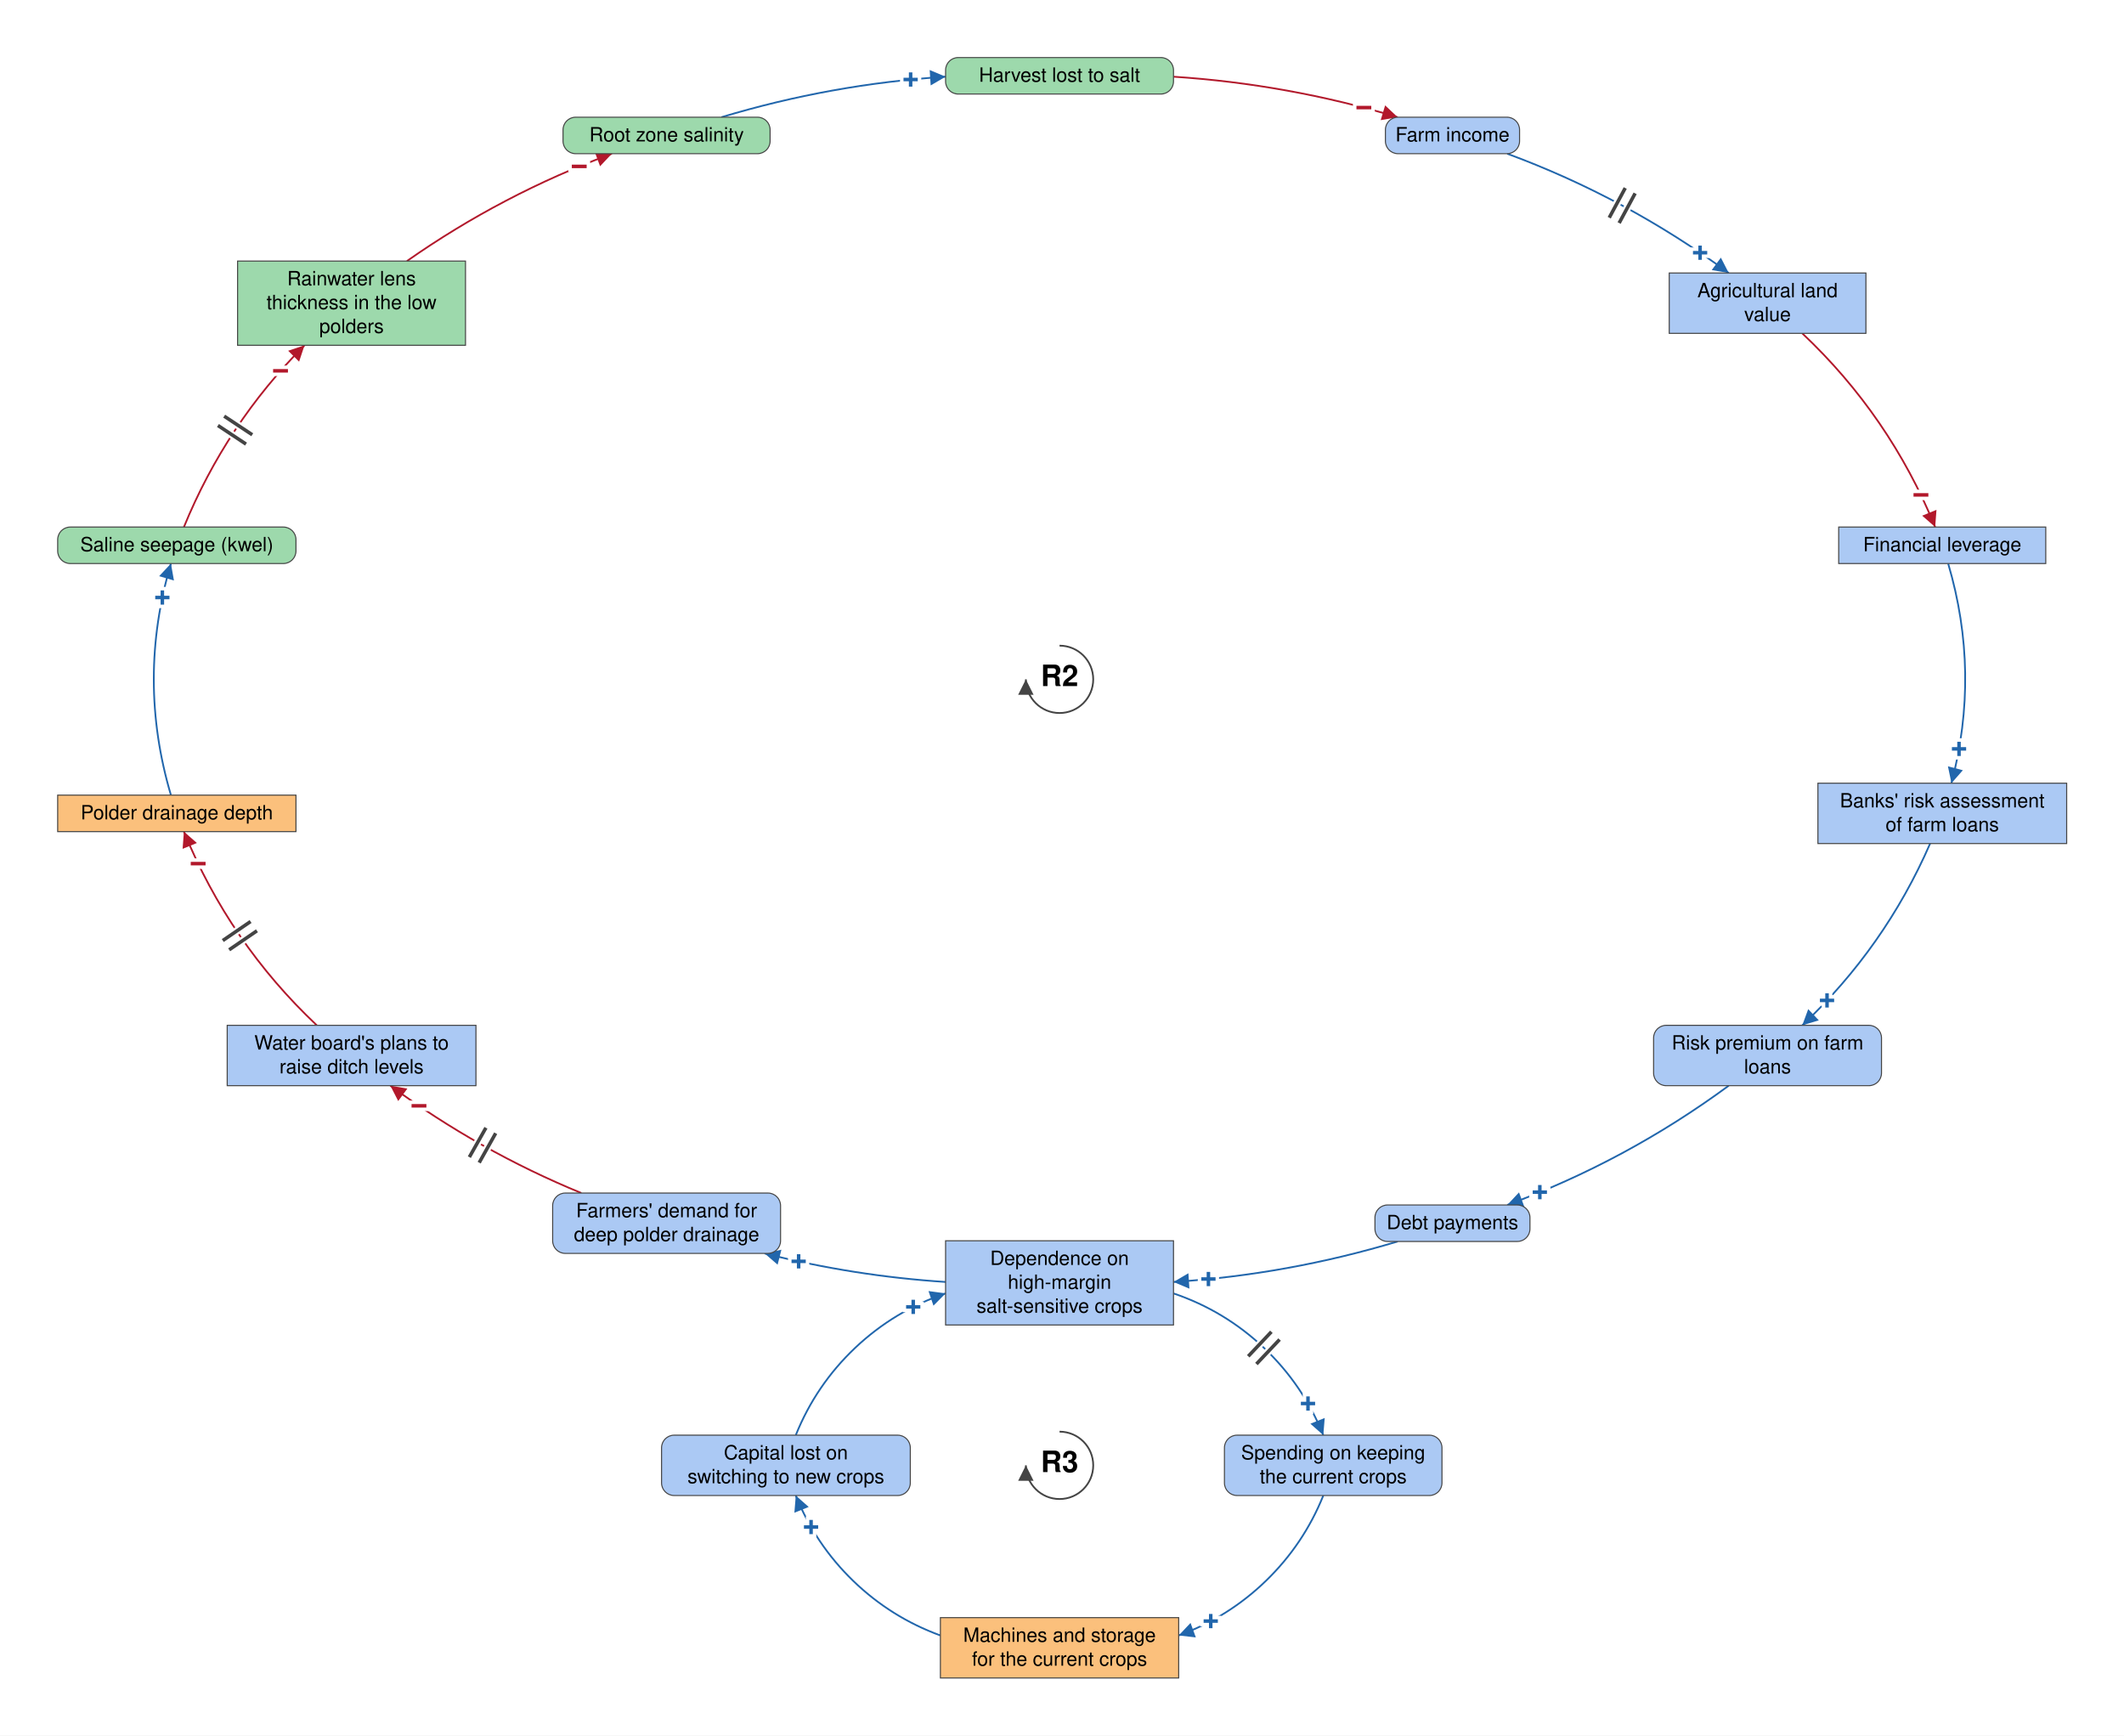
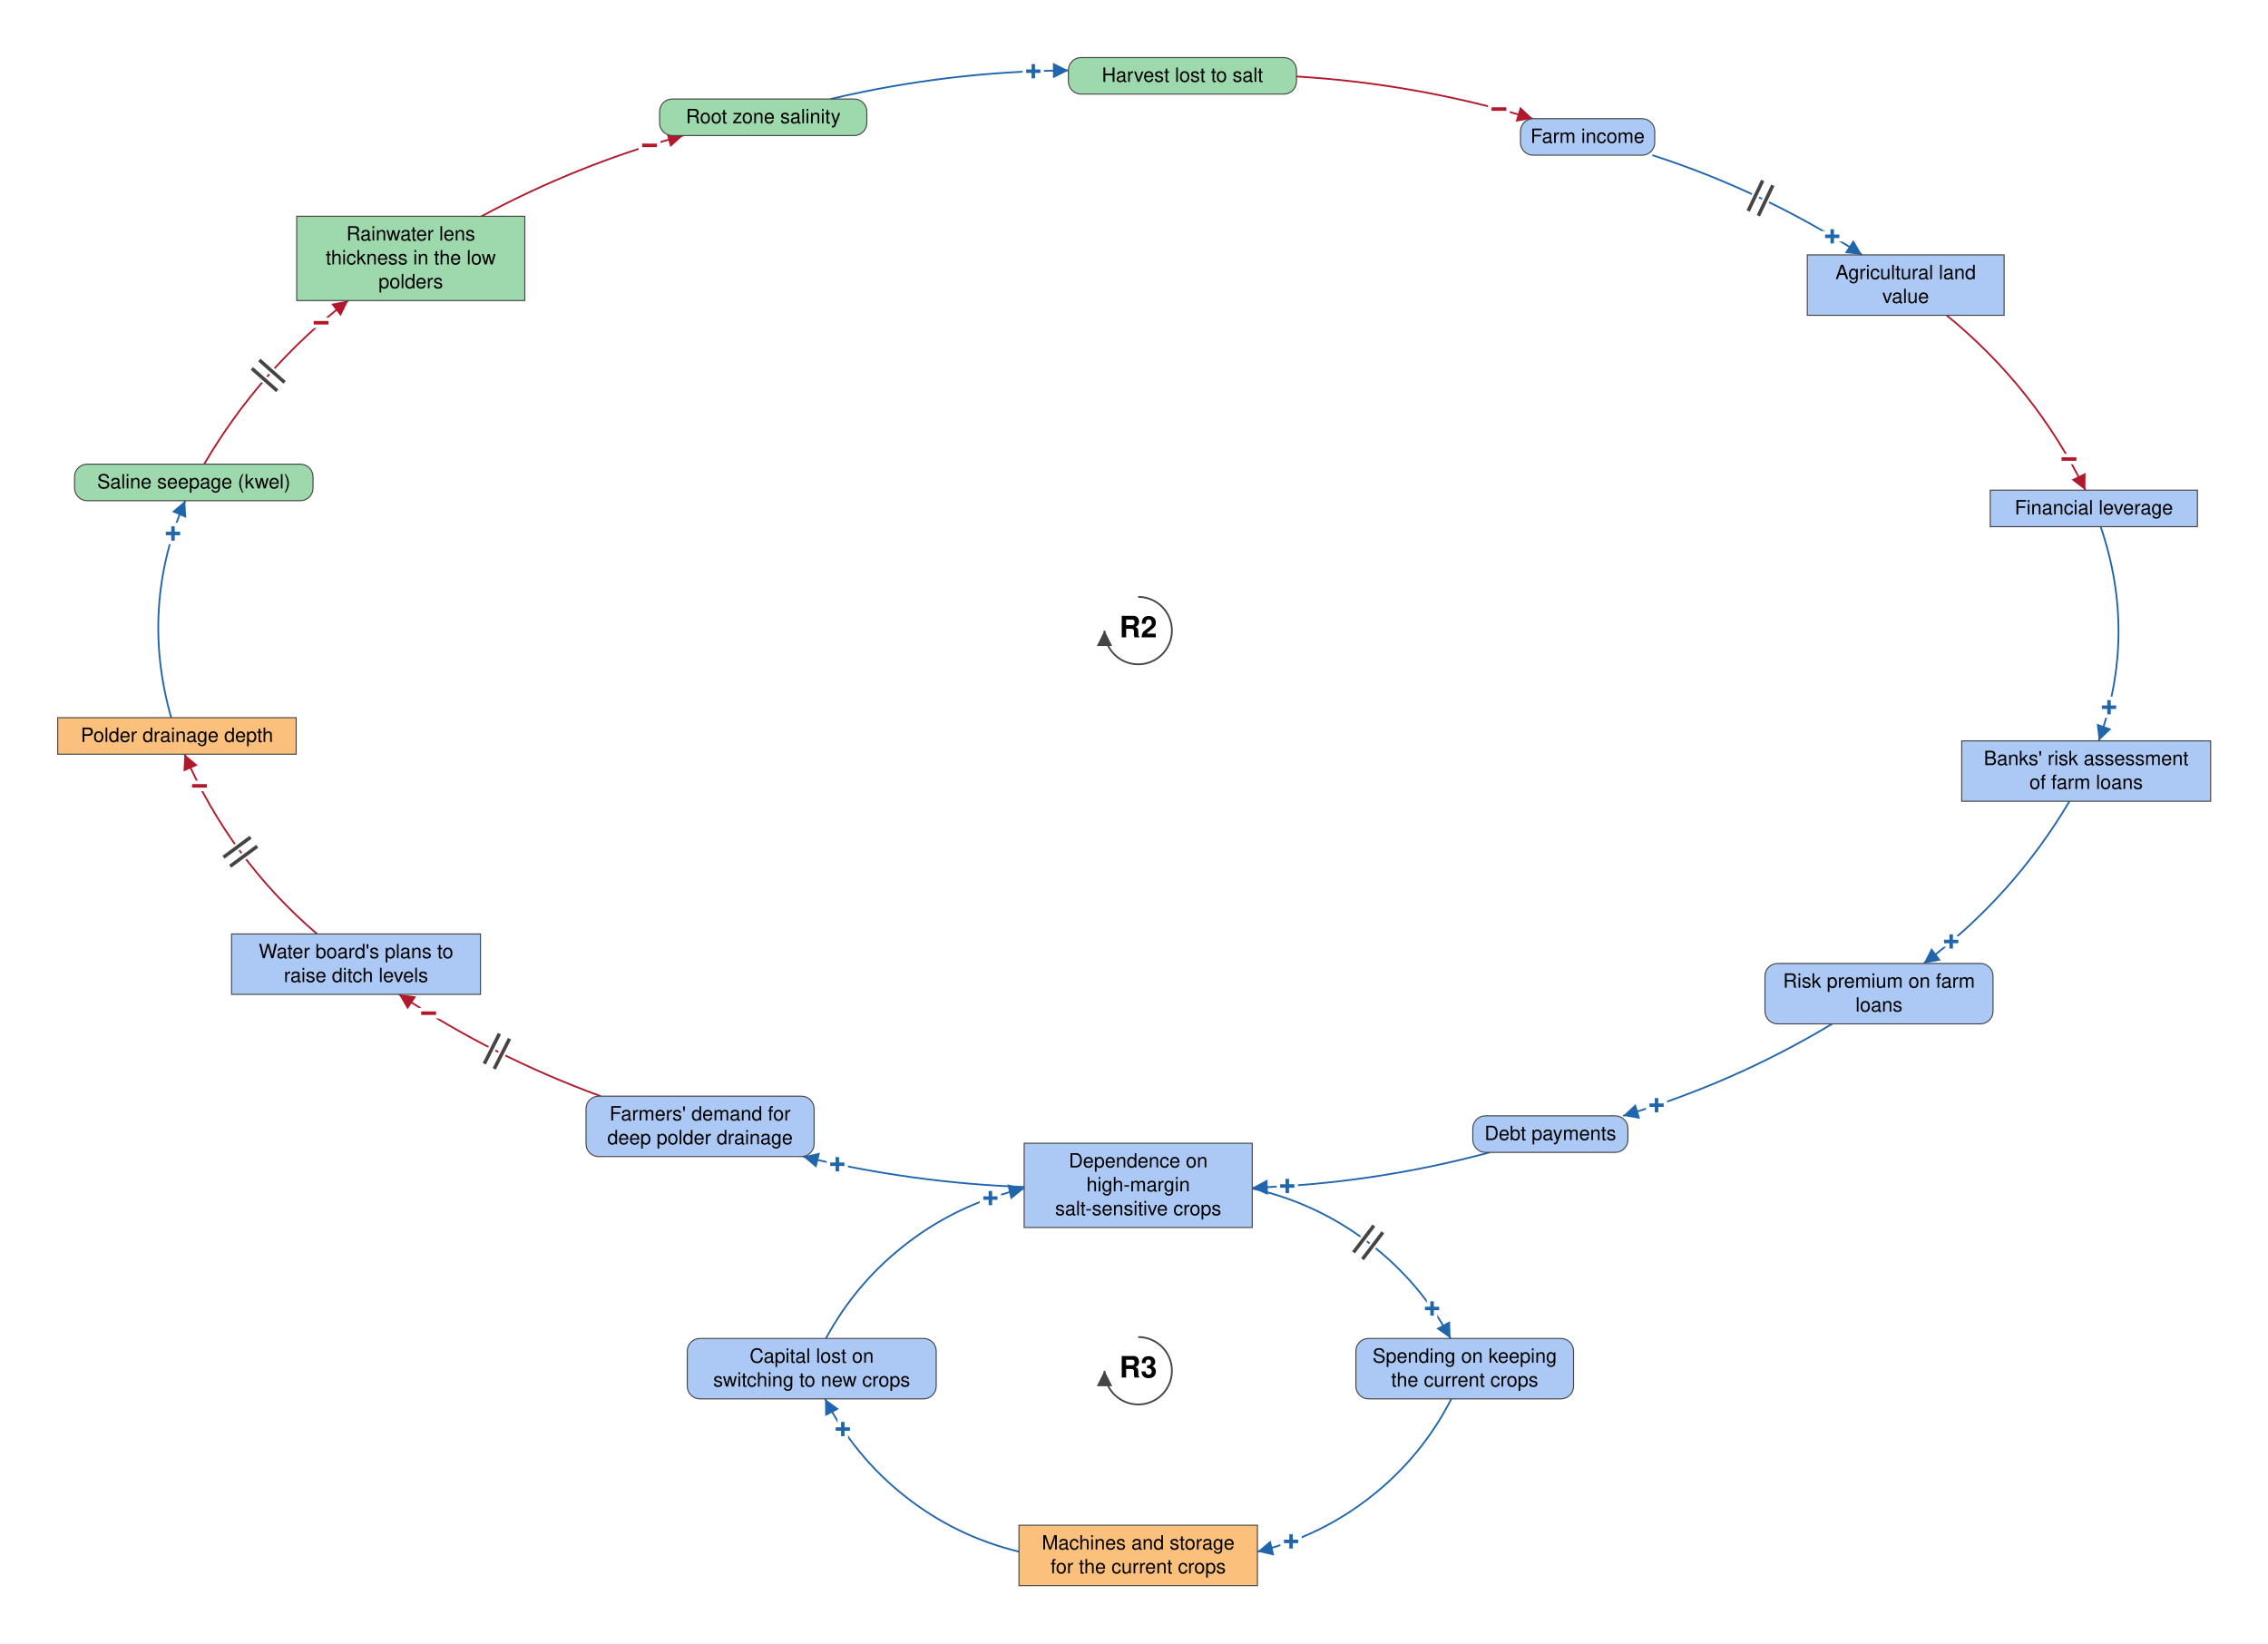
- <svg xmlns="http://www.w3.org/2000/svg" viewBox="-1510 -1828 3027 2473" font-family="Helvetica Neue, Helvetica, Arial, sans-serif" font-size="28" fill="black">
+ <svg xmlns="http://www.w3.org/2000/svg" viewBox="-1621 -1688 3230 2340" font-family="Helvetica Neue, Helvetica, Arial, sans-serif" font-size="28" fill="black">
  <defs>
    <marker id="arrow-plus" viewBox="0 0 10 10" refX="10" refY="5" markerWidth="22" markerHeight="22" markerUnits="userSpaceOnUse" orient="auto">
      <path d="M 0 0 L 10 5 L 0 10 z" fill="#2166AC" />
    </marker>
    <marker id="arrow-minus" viewBox="0 0 10 10" refX="10" refY="5" markerWidth="22" markerHeight="22" markerUnits="userSpaceOnUse" orient="auto">
      <path d="M 0 0 L 10 5 L 0 10 z" fill="#B2182B" />
    </marker>
    <marker id="arrow-grey" viewBox="0 0 10 10" refX="10" refY="5" markerWidth="22" markerHeight="22" markerUnits="userSpaceOnUse" orient="auto">
      <path d="M 0 0 L 10 5 L 0 10 z" fill="#444444" />
    </marker>
  </defs>
-   <rect x="-1510" y="-1828" width="3027" height="2473" fill="white" />
+   <rect x="-1621" y="-1688" width="3230" height="2340" fill="white" />
  <g class="links">
-     <g class="link" data-from="mortgage-debt-financial-leverage" data-to="banks-risk-assessment" data-sign="+" data-delay="false" data-curvature="0.169">
-       <path class="link-path" d="M 1266.4 -1025.0 Q 1312.5 -869.2 1271.1 -712.0" fill="none" stroke="#2166AC" stroke-width="2.5" marker-end="url(#arrow-plus)" />
-       <text class="sign" x="1281.9" y="-760.8" text-anchor="middle" dominant-baseline="central" font-size="42" font-weight="bold" fill="#2166AC" stroke="white" stroke-width="10" paint-order="stroke">+</text>
+     <g class="link" data-from="mortgage-debt-financial-leverage" data-to="banks-risk-assessment" data-sign="+" data-delay="false" data-curvature="0.212">
+       <path class="link-path" d="M 1370.7 -938.0 Q 1422.8 -785.0 1368.0 -633.0" fill="none" stroke="#2166AC" stroke-width="2.5" marker-end="url(#arrow-plus)" />
+       <text class="sign" x="1382.6" y="-680.8" text-anchor="middle" dominant-baseline="central" font-size="42" font-weight="bold" fill="#2166AC" stroke="white" stroke-width="10" paint-order="stroke">+</text>
    </g>
-     <g class="link" data-from="banks-risk-assessment" data-to="bank-credit-freeze-risk-premiums" data-sign="+" data-delay="false" data-curvature="0.137">
-       <path class="link-path" d="M 1240.7 -626.0 Q 1176.1 -477.9 1058.5 -367.0" fill="none" stroke="#2166AC" stroke-width="2.5" marker-end="url(#arrow-plus)" />
-       <text class="sign" x="1093.8" y="-402.4" text-anchor="middle" dominant-baseline="central" font-size="42" font-weight="bold" fill="#2166AC" stroke="white" stroke-width="10" paint-order="stroke">+</text>
+     <g class="link" data-from="banks-risk-assessment" data-to="bank-credit-freeze-risk-premiums" data-sign="+" data-delay="false" data-curvature="0.139">
+       <path class="link-path" d="M 1326.3 -547.0 Q 1245.5 -410.8 1118.7 -316.0" fill="none" stroke="#2166AC" stroke-width="2.5" marker-end="url(#arrow-plus)" />
+       <text class="sign" x="1157.8" y="-347.2" text-anchor="middle" dominant-baseline="central" font-size="42" font-weight="bold" fill="#2166AC" stroke="white" stroke-width="10" paint-order="stroke">+</text>
    </g>
    <g class="link" data-from="bank-credit-freeze-risk-premiums" data-to="debt-payments" data-sign="+" data-delay="false" data-curvature="0.1">
-       <path class="link-path" d="M 953.7 -281.0 Q 807.8 -173.7 638.0 -111.0" fill="none" stroke="#2166AC" stroke-width="2.5" marker-end="url(#arrow-plus)" />
-       <text class="sign" x="684.5" y="-129.2" text-anchor="middle" dominant-baseline="central" font-size="42" font-weight="bold" fill="#2166AC" stroke="white" stroke-width="10" paint-order="stroke">+</text>
+       <path class="link-path" d="M 988.3 -230.0 Q 847.7 -145.5 690.5 -99.0" fill="none" stroke="#2166AC" stroke-width="2.5" marker-end="url(#arrow-plus)" />
+       <text class="sign" x="738.2" y="-114.1" text-anchor="middle" dominant-baseline="central" font-size="42" font-weight="bold" fill="#2166AC" stroke="white" stroke-width="10" paint-order="stroke">+</text>
    </g>
    <g class="link" data-from="debt-payments" data-to="dependence-on-high-margin-salt-sensitive-crops" data-sign="+" data-delay="false" data-curvature="0.1">
-       <path class="link-path" d="M 481.9 -59.0 Q 325.4 -11.9 162.4 -1.3" fill="none" stroke="#2166AC" stroke-width="2.5" marker-end="url(#arrow-plus)" />
-       <text class="sign" x="212.2" y="-5.4" text-anchor="middle" dominant-baseline="central" font-size="42" font-weight="bold" fill="#2166AC" stroke="white" stroke-width="10" paint-order="stroke">+</text>
+       <path class="link-path" d="M 500.8 -47.0 Q 334.5 -2.3 162.4 3.4" fill="none" stroke="#2166AC" stroke-width="2.5" marker-end="url(#arrow-plus)" />
+       <text class="sign" x="212.3" y="1.0" text-anchor="middle" dominant-baseline="central" font-size="42" font-weight="bold" fill="#2166AC" stroke="white" stroke-width="10" paint-order="stroke">+</text>
    </g>
    <g class="link" data-from="dependence-on-high-margin-salt-sensitive-crops" data-to="demand-for-deep-polder-drainage" data-sign="+" data-delay="false" data-curvature="0.1">
-       <path class="link-path" d="M -162.4 -1.3 Q -293.3 -9.8 -420.4 -42.0" fill="none" stroke="#2166AC" stroke-width="2.5" marker-end="url(#arrow-plus)" />
-       <text class="sign" x="-371.8" y="-30.6" text-anchor="middle" dominant-baseline="central" font-size="42" font-weight="bold" fill="#2166AC" stroke="white" stroke-width="10" paint-order="stroke">+</text>
+       <path class="link-path" d="M -162.4 2.3 Q -322.0 -3.5 -477.2 -41.0" fill="none" stroke="#2166AC" stroke-width="2.5" marker-end="url(#arrow-plus)" />
+       <text class="sign" x="-428.5" y="-30.0" text-anchor="middle" dominant-baseline="central" font-size="42" font-weight="bold" fill="#2166AC" stroke="white" stroke-width="10" paint-order="stroke">+</text>
    </g>
    <g class="link" data-from="demand-for-deep-polder-drainage" data-to="plans-to-raise-ditch-levels" data-sign="-" data-delay="true" data-curvature="0.1">
-       <path class="link-path" d="M -681.5 -128.0 Q -827.0 -187.8 -953.7 -281.0" fill="none" stroke="#B2182B" stroke-width="2.5" marker-end="url(#arrow-minus)" />
-       <text class="sign" x="-912.9" y="-252.2" text-anchor="middle" dominant-baseline="central" font-size="42" font-weight="bold" fill="#B2182B" stroke="white" stroke-width="10" paint-order="stroke">−</text>
-       <path class="delay-cut" d="M -827.1 -171.3 L -803.6 -213.2 M -841.1 -179.2 L -817.5 -221.0" stroke="white" stroke-width="11" fill="none" />
-       <path class="delay" d="M -827.1 -171.3 L -803.6 -213.2 M -841.1 -179.2 L -817.5 -221.0" stroke="#444444" stroke-width="5" fill="none" />
+       <path class="link-path" d="M -765.4 -127.0 Q -917.7 -182.5 -1052.8 -272.0" fill="none" stroke="#B2182B" stroke-width="2.5" marker-end="url(#arrow-minus)" />
+       <text class="sign" x="-1010.6" y="-245.1" text-anchor="middle" dominant-baseline="central" font-size="42" font-weight="bold" fill="#B2182B" stroke="white" stroke-width="10" paint-order="stroke">−</text>
+       <path class="delay-cut" d="M -917.1 -166.0 L -895.4 -208.8 M -931.3 -173.2 L -909.7 -216.0" stroke="white" stroke-width="11" fill="none" />
+       <path class="delay" d="M -917.1 -166.0 L -895.4 -208.8 M -931.3 -173.2 L -909.7 -216.0" stroke="#444444" stroke-width="5" fill="none" />
    </g>
-     <g class="link" data-from="plans-to-raise-ditch-levels" data-to="polder-drainage-depth" data-sign="-" data-delay="true" data-curvature="0.137">
-       <path class="link-path" d="M -1058.5 -367.0 Q -1183.1 -484.5 -1247.9 -643.0" fill="none" stroke="#B2182B" stroke-width="2.5" marker-end="url(#arrow-minus)" />
-       <text class="sign" x="-1227.6" y="-597.3" text-anchor="middle" dominant-baseline="central" font-size="42" font-weight="bold" fill="#B2182B" stroke="white" stroke-width="10" paint-order="stroke">−</text>
-       <path class="delay-cut" d="M -1183.4 -474.6 L -1143.8 -501.7 M -1192.5 -487.8 L -1152.9 -514.9" stroke="white" stroke-width="11" fill="none" />
-       <path class="delay" d="M -1183.4 -474.6 L -1143.8 -501.7 M -1192.5 -487.8 L -1152.9 -514.9" stroke="#444444" stroke-width="5" fill="none" />
+     <g class="link" data-from="plans-to-raise-ditch-levels" data-to="polder-drainage-depth" data-sign="-" data-delay="true" data-curvature="0.149">
+       <path class="link-path" d="M -1169.5 -358.0 Q -1293.4 -464.2 -1358.3 -614.0" fill="none" stroke="#B2182B" stroke-width="2.5" marker-end="url(#arrow-minus)" />
+       <text class="sign" x="-1336.9" y="-568.8" text-anchor="middle" dominant-baseline="central" font-size="42" font-weight="bold" fill="#B2182B" stroke="white" stroke-width="10" paint-order="stroke">−</text>
+       <path class="delay-cut" d="M -1293.2 -454.4 L -1254.6 -482.9 M -1302.7 -467.3 L -1264.1 -495.8" stroke="white" stroke-width="11" fill="none" />
+       <path class="delay" d="M -1293.2 -454.4 L -1254.6 -482.9 M -1302.7 -467.3 L -1264.1 -495.8" stroke="#444444" stroke-width="5" fill="none" />
    </g>
-     <g class="link" data-from="polder-drainage-depth" data-to="saline-seepage-kwel" data-sign="+" data-delay="false" data-curvature="0.169">
-       <path class="link-path" d="M -1266.4 -695.0 Q -1315.2 -860.0 -1266.4 -1025.0" fill="none" stroke="#2166AC" stroke-width="2.5" marker-end="url(#arrow-plus)" />
-       <text class="sign" x="-1278.6" y="-976.5" text-anchor="middle" dominant-baseline="central" font-size="42" font-weight="bold" fill="#2166AC" stroke="white" stroke-width="10" paint-order="stroke">+</text>
+     <g class="link" data-from="polder-drainage-depth" data-to="saline-seepage-kwel" data-sign="+" data-delay="false" data-curvature="0.204">
+       <path class="link-path" d="M -1377.2 -666.0 Q -1422.2 -824.1 -1357.2 -975.0" fill="none" stroke="#2166AC" stroke-width="2.5" marker-end="url(#arrow-plus)" />
+       <text class="sign" x="-1374.6" y="-928.2" text-anchor="middle" dominant-baseline="central" font-size="42" font-weight="bold" fill="#2166AC" stroke="white" stroke-width="10" paint-order="stroke">+</text>
    </g>
-     <g class="link" data-from="saline-seepage-kwel" data-to="freshwater-lens-thickness" data-sign="-" data-delay="true" data-curvature="0.137">
-       <path class="link-path" d="M -1247.9 -1077.0 Q -1187.9 -1223.7 -1076.0 -1336.0" fill="none" stroke="#B2182B" stroke-width="2.5" marker-end="url(#arrow-minus)" />
-       <text class="sign" x="-1110.2" y="-1299.5" text-anchor="middle" dominant-baseline="central" font-size="42" font-weight="bold" fill="#B2182B" stroke="white" stroke-width="10" paint-order="stroke">−</text>
-       <path class="delay-cut" d="M -1199.4 -1221.7 L -1159.4 -1195.2 M -1190.5 -1235.0 L -1150.5 -1208.5" stroke="white" stroke-width="11" fill="none" />
-       <path class="delay" d="M -1199.4 -1221.7 L -1159.4 -1195.2 M -1190.5 -1235.0 L -1150.5 -1208.5" stroke="#444444" stroke-width="5" fill="none" />
+     <g class="link" data-from="saline-seepage-kwel" data-to="freshwater-lens-thickness" data-sign="-" data-delay="true" data-curvature="0.138">
+       <path class="link-path" d="M -1330.3 -1027.0 Q -1250.2 -1163.3 -1125.1 -1260.0" fill="none" stroke="#B2182B" stroke-width="2.5" marker-end="url(#arrow-minus)" />
+       <text class="sign" x="-1163.7" y="-1228.3" text-anchor="middle" dominant-baseline="central" font-size="42" font-weight="bold" fill="#B2182B" stroke="white" stroke-width="10" paint-order="stroke">−</text>
+       <path class="delay-cut" d="M -1262.3 -1163.3 L -1226.2 -1131.5 M -1251.7 -1175.3 L -1215.7 -1143.5" stroke="white" stroke-width="11" fill="none" />
+       <path class="delay" d="M -1262.3 -1163.3 L -1226.2 -1131.5 M -1251.7 -1175.3 L -1215.7 -1143.5" stroke="#444444" stroke-width="5" fill="none" />
    </g>
    <g class="link" data-from="freshwater-lens-thickness" data-to="root-zone-salinity" data-sign="-" data-delay="false" data-curvature="0.1">
-       <path class="link-path" d="M -930.1 -1456.0 Q -793.9 -1551.4 -638.0 -1609.0" fill="none" stroke="#B2182B" stroke-width="2.5" marker-end="url(#arrow-minus)" />
-       <text class="sign" x="-684.5" y="-1590.8" text-anchor="middle" dominant-baseline="central" font-size="42" font-weight="bold" fill="#B2182B" stroke="white" stroke-width="10" paint-order="stroke">−</text>
+       <path class="link-path" d="M -935.3 -1380.0 Q -798.2 -1453.9 -648.0 -1495.0" fill="none" stroke="#B2182B" stroke-width="2.5" marker-end="url(#arrow-minus)" />
+       <text class="sign" x="-695.9" y="-1480.9" text-anchor="middle" dominant-baseline="central" font-size="42" font-weight="bold" fill="#B2182B" stroke="white" stroke-width="10" paint-order="stroke">−</text>
    </g>
    <g class="link" data-from="root-zone-salinity" data-to="harvest-lost-to-salt" data-sign="+" data-delay="false" data-curvature="0.1">
-       <path class="link-path" d="M -481.9 -1661.0 Q -325.4 -1708.1 -162.4 -1718.7" fill="none" stroke="#2166AC" stroke-width="2.5" marker-end="url(#arrow-plus)" />
-       <text class="sign" x="-212.2" y="-1714.6" text-anchor="middle" dominant-baseline="central" font-size="42" font-weight="bold" fill="#2166AC" stroke="white" stroke-width="10" paint-order="stroke">+</text>
+       <path class="link-path" d="M -438.2 -1547.0 Q -271.1 -1586.5 -99.4 -1587.7" fill="none" stroke="#2166AC" stroke-width="2.5" marker-end="url(#arrow-plus)" />
+       <text class="sign" x="-149.4" y="-1586.5" text-anchor="middle" dominant-baseline="central" font-size="42" font-weight="bold" fill="#2166AC" stroke="white" stroke-width="10" paint-order="stroke">+</text>
    </g>
    <g class="link" data-from="harvest-lost-to-salt" data-to="farm-revenue" data-sign="-" data-delay="false" data-curvature="0.1">
-       <path class="link-path" d="M 162.4 -1718.7 Q 325.4 -1708.1 481.9 -1661.0" fill="none" stroke="#B2182B" stroke-width="2.5" marker-end="url(#arrow-minus)" />
-       <text class="sign" x="433.7" y="-1674.6" text-anchor="middle" dominant-baseline="central" font-size="42" font-weight="bold" fill="#B2182B" stroke="white" stroke-width="10" paint-order="stroke">−</text>
+       <path class="link-path" d="M 225.4 -1579.1 Q 397.1 -1568.7 561.8 -1519.0" fill="none" stroke="#B2182B" stroke-width="2.5" marker-end="url(#arrow-minus)" />
+       <text class="sign" x="513.7" y="-1532.6" text-anchor="middle" dominant-baseline="central" font-size="42" font-weight="bold" fill="#B2182B" stroke="white" stroke-width="10" paint-order="stroke">−</text>
    </g>
    <g class="link" data-from="farm-revenue" data-to="agricultural-land-value" data-sign="+" data-delay="true" data-curvature="0.1">
-       <path class="link-path" d="M 638.0 -1609.0 Q 807.8 -1546.3 953.7 -1439.0" fill="none" stroke="#2166AC" stroke-width="2.5" marker-end="url(#arrow-plus)" />
-       <text class="sign" x="912.9" y="-1467.8" text-anchor="middle" dominant-baseline="central" font-size="42" font-weight="bold" fill="#2166AC" stroke="white" stroke-width="10" paint-order="stroke">+</text>
-       <path class="delay-cut" d="M 806.2 -1560.1 L 783.4 -1517.8 M 820.3 -1552.5 L 797.5 -1510.2" stroke="white" stroke-width="11" fill="none" />
-       <path class="delay" d="M 806.2 -1560.1 L 783.4 -1517.8 M 820.3 -1552.5 L 797.5 -1510.2" stroke="#444444" stroke-width="5" fill="none" />
+       <path class="link-path" d="M 732.3 -1467.0 Q 891.0 -1415.7 1030.9 -1325.0" fill="none" stroke="#2166AC" stroke-width="2.5" marker-end="url(#arrow-plus)" />
+       <text class="sign" x="988.4" y="-1351.4" text-anchor="middle" dominant-baseline="central" font-size="42" font-weight="bold" fill="#2166AC" stroke="white" stroke-width="10" paint-order="stroke">+</text>
+       <path class="delay-cut" d="M 889.4 -1431.0 L 868.7 -1387.6 M 903.8 -1424.1 L 883.2 -1380.8" stroke="white" stroke-width="11" fill="none" />
+       <path class="delay" d="M 889.4 -1431.0 L 868.7 -1387.6 M 903.8 -1424.1 L 883.2 -1380.8" stroke="#444444" stroke-width="5" fill="none" />
    </g>
-     <g class="link" data-from="agricultural-land-value" data-to="mortgage-debt-financial-leverage" data-sign="-" data-delay="false" data-curvature="0.137">
-       <path class="link-path" d="M 1058.5 -1353.0 Q 1183.1 -1235.5 1247.9 -1077.0" fill="none" stroke="#B2182B" stroke-width="2.5" marker-end="url(#arrow-minus)" />
-       <text class="sign" x="1227.6" y="-1122.7" text-anchor="middle" dominant-baseline="central" font-size="42" font-weight="bold" fill="#B2182B" stroke="white" stroke-width="10" paint-order="stroke">−</text>
+     <g class="link" data-from="agricultural-land-value" data-to="mortgage-debt-financial-leverage" data-sign="-" data-delay="false" data-curvature="0.143">
+       <path class="link-path" d="M 1151.3 -1239.0 Q 1277.4 -1136.2 1348.9 -990.0" fill="none" stroke="#B2182B" stroke-width="2.5" marker-end="url(#arrow-minus)" />
+       <text class="sign" x="1325.5" y="-1034.2" text-anchor="middle" dominant-baseline="central" font-size="42" font-weight="bold" fill="#B2182B" stroke="white" stroke-width="10" paint-order="stroke">−</text>
    </g>
-     <g class="link" data-from="dependence-on-high-margin-salt-sensitive-crops" data-to="spending-on-keeping-current-crops" data-sign="+" data-delay="true" data-curvature="0.382">
-       <path class="link-path" d="M 162.4 15.0 Q 235.3 39.7 291.3 92.6 Q 347.2 145.6 375.9 217.0" fill="none" stroke="#2166AC" stroke-width="2.5" marker-end="url(#arrow-plus)" />
-       <text class="sign" x="354.1" y="172.0" text-anchor="middle" dominant-baseline="central" font-size="42" font-weight="bold" fill="#2166AC" stroke="white" stroke-width="10" paint-order="stroke">+</text>
-       <path class="delay-cut" d="M 301.9 69.7 L 268.9 104.6 M 313.6 80.7 L 280.6 115.6" stroke="white" stroke-width="11" fill="none" />
-       <path class="delay" d="M 301.9 69.7 L 268.9 104.6 M 313.6 80.7 L 280.6 115.6" stroke="#444444" stroke-width="5" fill="none" />
+     <g class="link" data-from="dependence-on-high-margin-salt-sensitive-crops" data-to="spending-on-keeping-current-crops" data-sign="+" data-delay="true" data-curvature="0.351">
+       <path class="link-path" d="M 162.4 4.5 Q 252.8 24.7 326.8 80.6 Q 400.7 136.5 444.8 218.0" fill="none" stroke="#2166AC" stroke-width="2.5" marker-end="url(#arrow-plus)" />
+       <text class="sign" x="418.5" y="175.4" text-anchor="middle" dominant-baseline="central" font-size="42" font-weight="bold" fill="#2166AC" stroke="white" stroke-width="10" paint-order="stroke">+</text>
+       <path class="delay-cut" d="M 335.6 57.2 L 306.6 95.4 M 348.4 66.9 L 319.4 105.1" stroke="white" stroke-width="11" fill="none" />
+       <path class="delay" d="M 335.6 57.2 L 306.6 95.4 M 348.4 66.9 L 319.4 105.1" stroke="#444444" stroke-width="5" fill="none" />
    </g>
-     <g class="link" data-from="spending-on-keeping-current-crops" data-to="machines-and-storage-for-current-crops" data-sign="+" data-delay="false" data-curvature="0.382">
-       <path class="link-path" d="M 375.9 303.0 Q 347.9 372.5 294.1 424.6 Q 240.2 476.7 169.8 502.4" fill="none" stroke="#2166AC" stroke-width="2.5" marker-end="url(#arrow-plus)" />
-       <text class="sign" x="215.5" y="482.0" text-anchor="middle" dominant-baseline="central" font-size="42" font-weight="bold" fill="#2166AC" stroke="white" stroke-width="10" paint-order="stroke">+</text>
+     <g class="link" data-from="spending-on-keeping-current-crops" data-to="machines-and-storage-for-current-crops" data-sign="+" data-delay="false" data-curvature="0.36">
+       <path class="link-path" d="M 446.0 304.0 Q 404.1 386.0 331.8 443.0 Q 259.4 500.0 169.8 521.6" fill="none" stroke="#2166AC" stroke-width="2.5" marker-end="url(#arrow-plus)" />
+       <text class="sign" x="217.7" y="507.1" text-anchor="middle" dominant-baseline="central" font-size="42" font-weight="bold" fill="#2166AC" stroke="white" stroke-width="10" paint-order="stroke">+</text>
    </g>
-     <g class="link" data-from="machines-and-storage-for-current-crops" data-to="capital-lost-on-switching" data-sign="+" data-delay="false" data-curvature="0.382">
-       <path class="link-path" d="M -169.8 502.4 Q -240.2 476.7 -294.1 424.6 Q -347.9 372.5 -375.9 303.0" fill="none" stroke="#2166AC" stroke-width="2.5" marker-end="url(#arrow-plus)" />
-       <text class="sign" x="-354.1" y="348.0" text-anchor="middle" dominant-baseline="central" font-size="42" font-weight="bold" fill="#2166AC" stroke="white" stroke-width="10" paint-order="stroke">+</text>
+     <g class="link" data-from="machines-and-storage-for-current-crops" data-to="capital-lost-on-switching" data-sign="+" data-delay="false" data-curvature="0.36">
+       <path class="link-path" d="M -169.8 521.6 Q -259.4 500.0 -331.8 443.0 Q -404.1 386.0 -446.0 304.0" fill="none" stroke="#2166AC" stroke-width="2.5" marker-end="url(#arrow-plus)" />
+       <text class="sign" x="-420.7" y="347.1" text-anchor="middle" dominant-baseline="central" font-size="42" font-weight="bold" fill="#2166AC" stroke="white" stroke-width="10" paint-order="stroke">+</text>
    </g>
-     <g class="link" data-from="capital-lost-on-switching" data-to="dependence-on-high-margin-salt-sensitive-crops" data-sign="+" data-delay="false" data-curvature="0.382">
-       <path class="link-path" d="M -375.9 217.0 Q -347.2 145.6 -291.3 92.6 Q -235.3 39.7 -162.4 15.0" fill="none" stroke="#2166AC" stroke-width="2.5" marker-end="url(#arrow-plus)" />
-       <text class="sign" x="-208.5" y="34.3" text-anchor="middle" dominant-baseline="central" font-size="42" font-weight="bold" fill="#2166AC" stroke="white" stroke-width="10" paint-order="stroke">+</text>
+     <g class="link" data-from="capital-lost-on-switching" data-to="dependence-on-high-margin-salt-sensitive-crops" data-sign="+" data-delay="false" data-curvature="0.351">
+       <path class="link-path" d="M -444.8 218.0 Q -400.7 136.5 -326.8 80.6 Q -252.8 24.7 -162.4 4.5" fill="none" stroke="#2166AC" stroke-width="2.5" marker-end="url(#arrow-plus)" />
+       <text class="sign" x="-210.5" y="18.2" text-anchor="middle" dominant-baseline="central" font-size="42" font-weight="bold" fill="#2166AC" stroke="white" stroke-width="10" paint-order="stroke">+</text>
    </g>
  </g>
  <g class="elements">
    <g class="element" data-id="dependence-on-high-margin-salt-sensitive-crops" data-domain="Social" data-type="Stock" data-adaptive="false">
      <rect x="-162.4" y="-60.0" width="324.8" height="120.0" rx="0" fill="#ABC9F4" stroke="#444444" stroke-width="1.5" />
      <text x="0.0" y="-25.5" text-anchor="middle">Dependence on</text>
      <text x="0.0" y="8.5" text-anchor="middle">high-margin</text>
      <text x="0.0" y="42.5" text-anchor="middle">salt-sensitive crops</text>
    </g>
    <g class="element" data-id="demand-for-deep-polder-drainage" data-domain="Social" data-type="Auxiliary" data-adaptive="false">
-       <rect x="-722.4" y="-128.0" width="324.8" height="86.0" rx="18" fill="#ABC9F4" stroke="#444444" stroke-width="1.5" />
-       <text x="-560.0" y="-93.5" text-anchor="middle">Farmers' demand for</text>
-       <text x="-560.0" y="-59.5" text-anchor="middle">deep polder drainage</text>
+       <rect x="-786.4" y="-127.0" width="324.8" height="86.0" rx="18" fill="#ABC9F4" stroke="#444444" stroke-width="1.5" />
+       <text x="-624.0" y="-92.5" text-anchor="middle">Farmers' demand for</text>
+       <text x="-624.0" y="-58.5" text-anchor="middle">deep polder drainage</text>
    </g>
    <g class="element" data-id="plans-to-raise-ditch-levels" data-domain="Social" data-type="Stock" data-adaptive="false">
-       <rect x="-1186.2" y="-367.0" width="354.5" height="86.0" rx="0" fill="#ABC9F4" stroke="#444444" stroke-width="1.5" />
-       <text x="-1009.0" y="-332.5" text-anchor="middle">Water board's plans to</text>
-       <text x="-1009.0" y="-298.5" text-anchor="middle">raise ditch levels</text>
+       <rect x="-1291.2" y="-358.0" width="354.5" height="86.0" rx="0" fill="#ABC9F4" stroke="#444444" stroke-width="1.5" />
+       <text x="-1114.0" y="-323.5" text-anchor="middle">Water board's plans to</text>
+       <text x="-1114.0" y="-289.5" text-anchor="middle">raise ditch levels</text>
    </g>
    <g class="element" data-id="polder-drainage-depth" data-domain="Technological" data-type="Stock" data-adaptive="false">
-       <rect x="-1427.8" y="-695.0" width="339.6" height="52.0" rx="0" fill="#FBC07C" stroke="#444444" stroke-width="1.5" />
-       <text x="-1258.0" y="-660.5" text-anchor="middle">Polder drainage depth</text>
+       <rect x="-1538.8" y="-666.0" width="339.6" height="52.0" rx="0" fill="#FBC07C" stroke="#444444" stroke-width="1.5" />
+       <text x="-1369.0" y="-631.5" text-anchor="middle">Polder drainage depth</text>
    </g>
    <g class="element" data-id="saline-seepage-kwel" data-domain="Ecological" data-type="Auxiliary" data-adaptive="false">
-       <rect x="-1427.8" y="-1077.0" width="339.6" height="52.0" rx="18" fill="#9DD9AC" stroke="#444444" stroke-width="1.5" />
-       <text x="-1258.0" y="-1042.5" text-anchor="middle">Saline seepage (kwel)</text>
+       <rect x="-1514.8" y="-1027.0" width="339.6" height="52.0" rx="18" fill="#9DD9AC" stroke="#444444" stroke-width="1.5" />
+       <text x="-1345.0" y="-992.5" text-anchor="middle">Saline seepage (kwel)</text>
    </g>
    <g class="element" data-id="freshwater-lens-thickness" data-domain="Ecological" data-type="Stock" data-adaptive="false">
-       <rect x="-1171.4" y="-1456.0" width="324.8" height="120.0" rx="0" fill="#9DD9AC" stroke="#444444" stroke-width="1.5" />
-       <text x="-1009.0" y="-1421.5" text-anchor="middle">Rainwater lens</text>
-       <text x="-1009.0" y="-1387.5" text-anchor="middle">thickness in the low</text>
-       <text x="-1009.0" y="-1353.5" text-anchor="middle">polders</text>
+       <rect x="-1198.4" y="-1380.0" width="324.8" height="120.0" rx="0" fill="#9DD9AC" stroke="#444444" stroke-width="1.5" />
+       <text x="-1036.0" y="-1345.5" text-anchor="middle">Rainwater lens</text>
+       <text x="-1036.0" y="-1311.5" text-anchor="middle">thickness in the low</text>
+       <text x="-1036.0" y="-1277.5" text-anchor="middle">polders</text>
    </g>
    <g class="element" data-id="root-zone-salinity" data-domain="Ecological" data-type="Auxiliary" data-adaptive="false">
-       <rect x="-707.6" y="-1661.0" width="295.1" height="52.0" rx="18" fill="#9DD9AC" stroke="#444444" stroke-width="1.5" />
-       <text x="-560.0" y="-1626.5" text-anchor="middle">Root zone salinity</text>
+       <rect x="-681.6" y="-1547.0" width="295.1" height="52.0" rx="18" fill="#9DD9AC" stroke="#444444" stroke-width="1.5" />
+       <text x="-534.0" y="-1512.5" text-anchor="middle">Root zone salinity</text>
    </g>
    <g class="element" data-id="harvest-lost-to-salt" data-domain="Ecological" data-type="Auxiliary" data-adaptive="false">
-       <rect x="-162.4" y="-1746.0" width="324.8" height="52.0" rx="18" fill="#9DD9AC" stroke="#444444" stroke-width="1.5" />
-       <text x="0.0" y="-1711.5" text-anchor="middle">Harvest lost to salt</text>
+       <rect x="-99.4" y="-1606.0" width="324.8" height="52.0" rx="18" fill="#9DD9AC" stroke="#444444" stroke-width="1.5" />
+       <text x="63.0" y="-1571.5" text-anchor="middle">Harvest lost to salt</text>
    </g>
    <g class="element" data-id="farm-revenue" data-domain="Social" data-type="Auxiliary" data-adaptive="false">
-       <rect x="464.4" y="-1661.0" width="191.2" height="52.0" rx="18" fill="#ABC9F4" stroke="#444444" stroke-width="1.5" />
-       <text x="560.0" y="-1626.5" text-anchor="middle">Farm income</text>
+       <rect x="544.4" y="-1519.0" width="191.2" height="52.0" rx="18" fill="#ABC9F4" stroke="#444444" stroke-width="1.5" />
+       <text x="640.0" y="-1484.5" text-anchor="middle">Farm income</text>
    </g>
    <g class="element" data-id="agricultural-land-value" data-domain="Social" data-type="Stock" data-adaptive="false">
-       <rect x="868.9" y="-1439.0" width="280.3" height="86.0" rx="0" fill="#ABC9F4" stroke="#444444" stroke-width="1.5" />
-       <text x="1009.0" y="-1404.5" text-anchor="middle">Agricultural land</text>
-       <text x="1009.0" y="-1370.5" text-anchor="middle">value</text>
+       <rect x="952.9" y="-1325.0" width="280.3" height="86.0" rx="0" fill="#ABC9F4" stroke="#444444" stroke-width="1.5" />
+       <text x="1093.0" y="-1290.5" text-anchor="middle">Agricultural land</text>
+       <text x="1093.0" y="-1256.5" text-anchor="middle">value</text>
    </g>
    <g class="element" data-id="mortgage-debt-financial-leverage" data-domain="Social" data-type="Stock" data-adaptive="false">
-       <rect x="1110.4" y="-1077.0" width="295.1" height="52.0" rx="0" fill="#ABC9F4" stroke="#444444" stroke-width="1.5" />
-       <text x="1258.0" y="-1042.5" text-anchor="middle">Financial leverage</text>
+       <rect x="1213.4" y="-990.0" width="295.1" height="52.0" rx="0" fill="#ABC9F4" stroke="#444444" stroke-width="1.5" />
+       <text x="1361.0" y="-955.5" text-anchor="middle">Financial leverage</text>
    </g>
    <g class="element" data-id="banks-risk-assessment" data-domain="Social" data-type="Stock" data-adaptive="false">
-       <rect x="1080.8" y="-712.0" width="354.5" height="86.0" rx="0" fill="#ABC9F4" stroke="#444444" stroke-width="1.5" />
-       <text x="1258.0" y="-677.5" text-anchor="middle">Banks' risk assessment</text>
-       <text x="1258.0" y="-643.5" text-anchor="middle">of farm loans</text>
+       <rect x="1172.8" y="-633.0" width="354.5" height="86.0" rx="0" fill="#ABC9F4" stroke="#444444" stroke-width="1.5" />
+       <text x="1350.0" y="-598.5" text-anchor="middle">Banks' risk assessment</text>
+       <text x="1350.0" y="-564.5" text-anchor="middle">of farm loans</text>
    </g>
    <g class="element" data-id="bank-credit-freeze-risk-premiums" data-domain="Social" data-type="Auxiliary" data-adaptive="false">
-       <rect x="846.6" y="-367.0" width="324.8" height="86.0" rx="18" fill="#ABC9F4" stroke="#444444" stroke-width="1.5" />
-       <text x="1009.0" y="-332.5" text-anchor="middle">Risk premium on farm</text>
-       <text x="1009.0" y="-298.5" text-anchor="middle">loans</text>
+       <rect x="892.6" y="-316.0" width="324.8" height="86.0" rx="18" fill="#ABC9F4" stroke="#444444" stroke-width="1.5" />
+       <text x="1055.0" y="-281.5" text-anchor="middle">Risk premium on farm</text>
+       <text x="1055.0" y="-247.5" text-anchor="middle">loans</text>
    </g>
    <g class="element" data-id="debt-payments" data-domain="Social" data-type="Auxiliary" data-adaptive="false">
-       <rect x="449.5" y="-111.0" width="220.9" height="52.0" rx="18" fill="#ABC9F4" stroke="#444444" stroke-width="1.5" />
-       <text x="560.0" y="-76.5" text-anchor="middle">Debt payments</text>
+       <rect x="476.5" y="-99.0" width="220.9" height="52.0" rx="18" fill="#ABC9F4" stroke="#444444" stroke-width="1.5" />
+       <text x="587.0" y="-64.5" text-anchor="middle">Debt payments</text>
    </g>
    <g class="element" data-id="spending-on-keeping-current-crops" data-domain="Social" data-type="Auxiliary" data-adaptive="false">
-       <rect x="235.0" y="217.0" width="310.0" height="86.0" rx="18" fill="#ABC9F4" stroke="#444444" stroke-width="1.5" />
-       <text x="390.0" y="251.5" text-anchor="middle">Spending on keeping</text>
-       <text x="390.0" y="285.5" text-anchor="middle">the current crops</text>
+       <rect x="310.0" y="218.0" width="310.0" height="86.0" rx="18" fill="#ABC9F4" stroke="#444444" stroke-width="1.5" />
+       <text x="465.0" y="252.5" text-anchor="middle">Spending on keeping</text>
+       <text x="465.0" y="286.5" text-anchor="middle">the current crops</text>
    </g>
    <g class="element" data-id="machines-and-storage-for-current-crops" data-domain="Technological" data-type="Stock" data-adaptive="false">
-       <rect x="-169.8" y="477.0" width="339.6" height="86.0" rx="0" fill="#FBC07C" stroke="#444444" stroke-width="1.5" />
-       <text x="0.0" y="511.5" text-anchor="middle">Machines and storage</text>
-       <text x="0.0" y="545.5" text-anchor="middle">for the current crops</text>
+       <rect x="-169.8" y="484.0" width="339.6" height="86.0" rx="0" fill="#FBC07C" stroke="#444444" stroke-width="1.5" />
+       <text x="0.0" y="518.5" text-anchor="middle">Machines and storage</text>
+       <text x="0.0" y="552.5" text-anchor="middle">for the current crops</text>
    </g>
    <g class="element" data-id="capital-lost-on-switching" data-domain="Social" data-type="Auxiliary" data-adaptive="false">
-       <rect x="-567.2" y="217.0" width="354.5" height="86.0" rx="18" fill="#ABC9F4" stroke="#444444" stroke-width="1.5" />
-       <text x="-390.0" y="251.5" text-anchor="middle">Capital lost on</text>
-       <text x="-390.0" y="285.5" text-anchor="middle">switching to new crops</text>
+       <rect x="-642.2" y="218.0" width="354.5" height="86.0" rx="18" fill="#ABC9F4" stroke="#444444" stroke-width="1.5" />
+       <text x="-465.0" y="252.5" text-anchor="middle">Capital lost on</text>
+       <text x="-465.0" y="286.5" text-anchor="middle">switching to new crops</text>
    </g>
  </g>
  <g class="loop" data-id="R2">
-     <path d="M 0.0 -908.0 A 48 48 0 1 1 -48.0 -860.0" fill="none" stroke="#444444" stroke-width="2.5" marker-end="url(#arrow-grey)" />
-     <text class="loop-id" x="0.0" y="-860.0" text-anchor="middle" dominant-baseline="central" font-size="42" font-weight="bold">R2</text>
+     <path d="M 0.0 -838.0 A 48 48 0 1 1 -48.0 -790.0" fill="none" stroke="#444444" stroke-width="2.5" marker-end="url(#arrow-grey)" />
+     <text class="loop-id" x="0.0" y="-790.0" text-anchor="middle" dominant-baseline="central" font-size="42" font-weight="bold">R2</text>
  </g>
  <g class="loop" data-id="R3">
-     <path d="M 0.0 212.0 A 48 48 0 1 1 -48.0 260.0" fill="none" stroke="#444444" stroke-width="2.5" marker-end="url(#arrow-grey)" />
-     <text class="loop-id" x="0.0" y="260.0" text-anchor="middle" dominant-baseline="central" font-size="42" font-weight="bold">R3</text>
+     <path d="M 0.0 216.0 A 48 48 0 1 1 -48.0 264.0" fill="none" stroke="#444444" stroke-width="2.5" marker-end="url(#arrow-grey)" />
+     <text class="loop-id" x="0.0" y="264.0" text-anchor="middle" dominant-baseline="central" font-size="42" font-weight="bold">R3</text>
  </g>
</svg>
